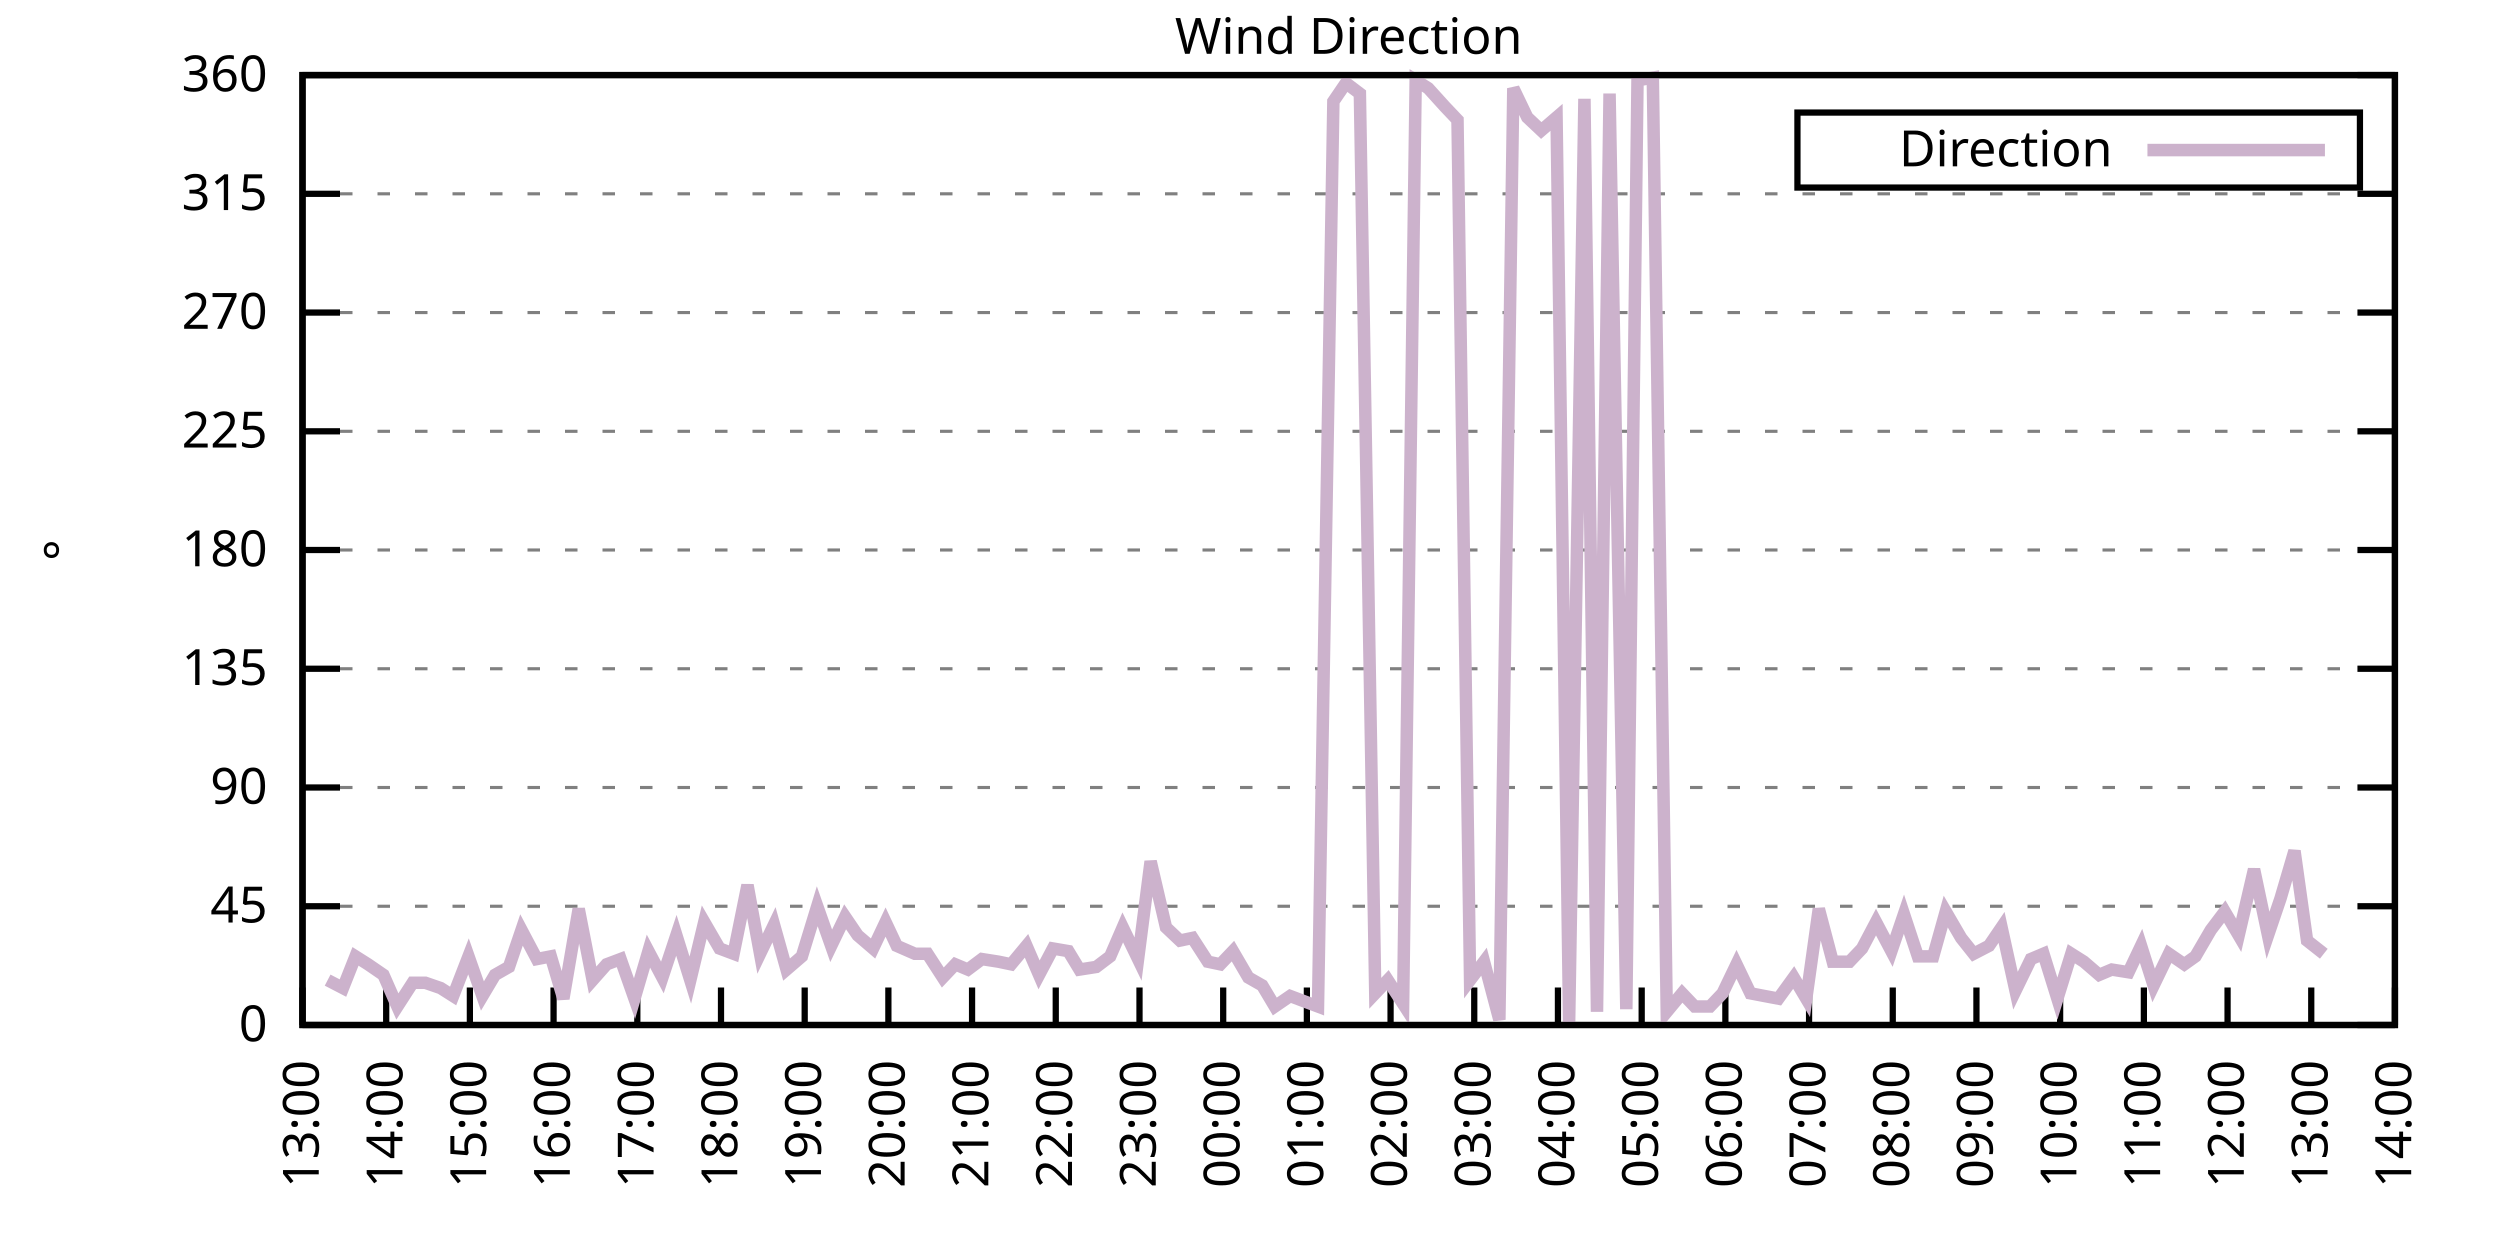
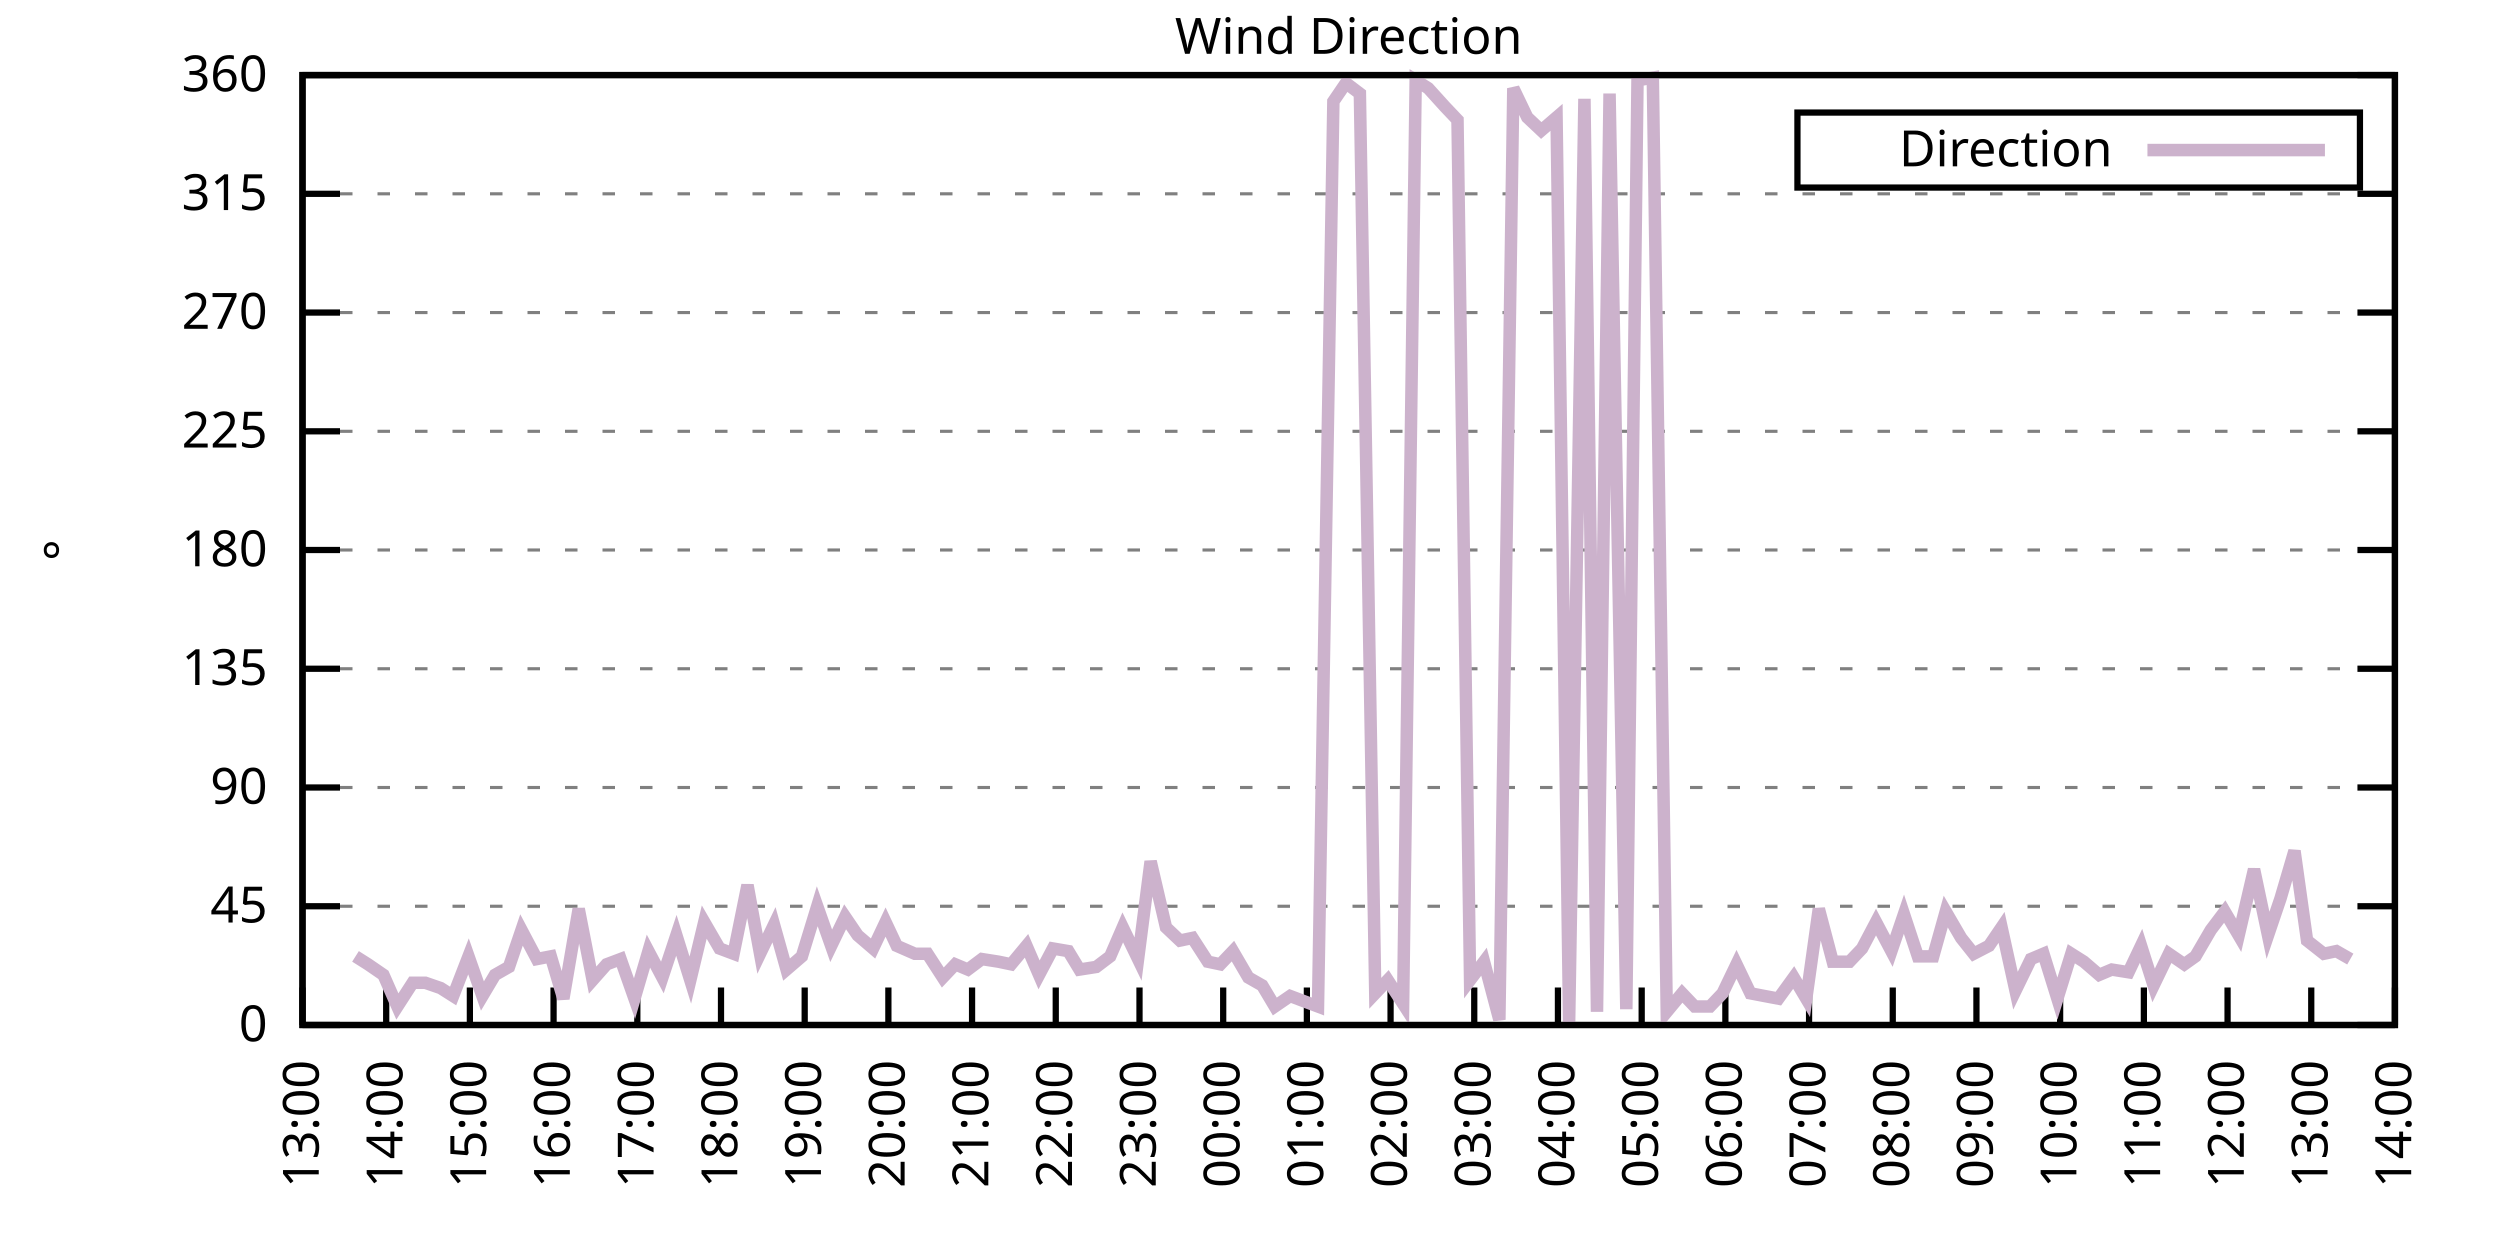
<svg xmlns="http://www.w3.org/2000/svg" xmlns:xlink="http://www.w3.org/1999/xlink" width="400" height="200" viewBox="0 0 400 200">
  <g id="gnuplot_canvas">
    <rect x="0" y="0" width="400" height="200" fill="none" />
    <defs>
      <circle id="gpDot" r="0.5" stroke-width="0.5" stroke="currentColor" />
      <path id="gpPt0" stroke-width="0.333" stroke="currentColor" d="M-1,0 h2 M0,-1 v2" />
      <path id="gpPt1" stroke-width="0.333" stroke="currentColor" d="M-1,-1 L1,1 M1,-1 L-1,1" />
      <path id="gpPt2" stroke-width="0.333" stroke="currentColor" d="M-1,0 L1,0 M0,-1 L0,1 M-1,-1 L1,1 M-1,1 L1,-1" />
      <rect id="gpPt3" stroke-width="0.333" stroke="currentColor" x="-1" y="-1" width="2" height="2" />
      <rect id="gpPt4" stroke-width="0.333" stroke="currentColor" fill="currentColor" x="-1" y="-1" width="2" height="2" />
      <circle id="gpPt5" stroke-width="0.333" stroke="currentColor" cx="0" cy="0" r="1" />
      <use xlink:href="#gpPt5" id="gpPt6" fill="currentColor" stroke="none" />
      <path id="gpPt7" stroke-width="0.333" stroke="currentColor" d="M0,-1.33 L-1.33,0.67 L1.33,0.67 z" />
      <use xlink:href="#gpPt7" id="gpPt8" fill="currentColor" stroke="none" />
      <use xlink:href="#gpPt7" id="gpPt9" stroke="currentColor" transform="rotate(180)" />
      <use xlink:href="#gpPt9" id="gpPt10" fill="currentColor" stroke="none" />
      <use xlink:href="#gpPt3" id="gpPt11" stroke="currentColor" transform="rotate(45)" />
      <use xlink:href="#gpPt11" id="gpPt12" fill="currentColor" stroke="none" />
      <path id="gpPt13" stroke-width="0.333" stroke="currentColor" d="M0,1.330 L1.265,0.411 L0.782,-1.067 L-0.782,-1.076 L-1.265,0.411 z" />
      <use xlink:href="#gpPt13" id="gpPt14" fill="currentColor" stroke="none" />
      <filter id="textbox" filterUnits="objectBoundingBox" x="0" y="0" height="1" width="1">
        <feFlood flood-color="white" flood-opacity="1" result="bgnd" />
        <feComposite in="SourceGraphic" in2="bgnd" operator="atop" />
      </filter>
      <filter id="greybox" filterUnits="objectBoundingBox" x="0" y="0" height="1" width="1">
        <feFlood flood-color="lightgrey" flood-opacity="1" result="grey" />
        <feComposite in="SourceGraphic" in2="grey" operator="atop" />
      </filter>
    </defs>
    <g fill="none" color="white" stroke="currentColor" stroke-width="1.00" stroke-linecap="butt" stroke-linejoin="miter">
</g>
    <g fill="none" color="black" stroke="currentColor" stroke-width="1.00" stroke-linecap="butt" stroke-linejoin="miter">
      <g stroke="none" shape-rendering="crispEdges">
        <polygon fill="rgb(255, 255, 255)" points="48.40,164.00 383.18,164.00 383.18,12.02 48.40,12.02 " />
      </g>
    </g>
    <g fill="none" color="black" stroke="currentColor" stroke-width="1.00" stroke-linecap="butt" stroke-linejoin="miter">
</g>
    <g fill="none" color="black" stroke="black" stroke-width="0.50" stroke-linecap="butt" stroke-linejoin="miter">
</g>
    <g fill="none" color="gray" stroke="currentColor" stroke-width="0.50" stroke-linecap="butt" stroke-linejoin="miter">
      <path stroke="gray" stroke-dasharray="2,4" class="gridline" d="M48.40,164.00 L383.19,164.00  " />
    </g>
    <g fill="none" color="gray" stroke="gray" stroke-width="1.00" stroke-linecap="butt" stroke-linejoin="miter">
</g>
    <g fill="none" color="black" stroke="currentColor" stroke-width="1.00" stroke-linecap="butt" stroke-linejoin="miter">
      <path stroke="black" d="M48.40,164.00 L54.40,164.00 M383.19,164.00 L377.19,164.00  " />
      <g transform="translate(42.80,166.60)" stroke="none" fill="black" font-family="Sans" font-size="8.00" text-anchor="end">
        <text>
          <tspan font-family="Sans"> 0</tspan>
        </text>
      </g>
    </g>
    <g fill="none" color="black" stroke="currentColor" stroke-width="1.00" stroke-linecap="butt" stroke-linejoin="miter">
</g>
    <g fill="none" color="black" stroke="black" stroke-width="0.50" stroke-linecap="butt" stroke-linejoin="miter">
</g>
    <g fill="none" color="gray" stroke="currentColor" stroke-width="0.50" stroke-linecap="butt" stroke-linejoin="miter">
      <path stroke="gray" stroke-dasharray="2,4" class="gridline" d="M48.40,145.00 L383.19,145.00  " />
    </g>
    <g fill="none" color="gray" stroke="gray" stroke-width="1.00" stroke-linecap="butt" stroke-linejoin="miter">
</g>
    <g fill="none" color="black" stroke="currentColor" stroke-width="1.00" stroke-linecap="butt" stroke-linejoin="miter">
      <path stroke="black" d="M48.40,145.00 L54.40,145.00 M383.19,145.00 L377.19,145.00  " />
      <g transform="translate(42.80,147.60)" stroke="none" fill="black" font-family="Sans" font-size="8.00" text-anchor="end">
        <text>
          <tspan font-family="Sans"> 45</tspan>
        </text>
      </g>
    </g>
    <g fill="none" color="black" stroke="currentColor" stroke-width="1.00" stroke-linecap="butt" stroke-linejoin="miter">
</g>
    <g fill="none" color="black" stroke="black" stroke-width="0.50" stroke-linecap="butt" stroke-linejoin="miter">
</g>
    <g fill="none" color="gray" stroke="currentColor" stroke-width="0.50" stroke-linecap="butt" stroke-linejoin="miter">
      <path stroke="gray" stroke-dasharray="2,4" class="gridline" d="M48.40,126.00 L383.19,126.00  " />
    </g>
    <g fill="none" color="gray" stroke="gray" stroke-width="1.00" stroke-linecap="butt" stroke-linejoin="miter">
</g>
    <g fill="none" color="black" stroke="currentColor" stroke-width="1.00" stroke-linecap="butt" stroke-linejoin="miter">
      <path stroke="black" d="M48.40,126.00 L54.40,126.00 M383.19,126.00 L377.19,126.00  " />
      <g transform="translate(42.80,128.60)" stroke="none" fill="black" font-family="Sans" font-size="8.00" text-anchor="end">
        <text>
          <tspan font-family="Sans"> 90</tspan>
        </text>
      </g>
    </g>
    <g fill="none" color="black" stroke="currentColor" stroke-width="1.00" stroke-linecap="butt" stroke-linejoin="miter">
</g>
    <g fill="none" color="black" stroke="black" stroke-width="0.50" stroke-linecap="butt" stroke-linejoin="miter">
</g>
    <g fill="none" color="gray" stroke="currentColor" stroke-width="0.50" stroke-linecap="butt" stroke-linejoin="miter">
      <path stroke="gray" stroke-dasharray="2,4" class="gridline" d="M48.40,107.00 L383.19,107.00  " />
    </g>
    <g fill="none" color="gray" stroke="gray" stroke-width="1.00" stroke-linecap="butt" stroke-linejoin="miter">
</g>
    <g fill="none" color="black" stroke="currentColor" stroke-width="1.00" stroke-linecap="butt" stroke-linejoin="miter">
      <path stroke="black" d="M48.40,107.00 L54.40,107.00 M383.19,107.00 L377.19,107.00  " />
      <g transform="translate(42.80,109.60)" stroke="none" fill="black" font-family="Sans" font-size="8.00" text-anchor="end">
        <text>
          <tspan font-family="Sans"> 135</tspan>
        </text>
      </g>
    </g>
    <g fill="none" color="black" stroke="currentColor" stroke-width="1.00" stroke-linecap="butt" stroke-linejoin="miter">
</g>
    <g fill="none" color="black" stroke="black" stroke-width="0.50" stroke-linecap="butt" stroke-linejoin="miter">
</g>
    <g fill="none" color="gray" stroke="currentColor" stroke-width="0.50" stroke-linecap="butt" stroke-linejoin="miter">
      <path stroke="gray" stroke-dasharray="2,4" class="gridline" d="M48.40,88.00 L383.19,88.00  " />
    </g>
    <g fill="none" color="gray" stroke="gray" stroke-width="1.00" stroke-linecap="butt" stroke-linejoin="miter">
</g>
    <g fill="none" color="black" stroke="currentColor" stroke-width="1.00" stroke-linecap="butt" stroke-linejoin="miter">
      <path stroke="black" d="M48.40,88.00 L54.40,88.00 M383.19,88.00 L377.19,88.00  " />
      <g transform="translate(42.80,90.60)" stroke="none" fill="black" font-family="Sans" font-size="8.00" text-anchor="end">
        <text>
          <tspan font-family="Sans"> 180</tspan>
        </text>
      </g>
    </g>
    <g fill="none" color="black" stroke="currentColor" stroke-width="1.00" stroke-linecap="butt" stroke-linejoin="miter">
</g>
    <g fill="none" color="black" stroke="black" stroke-width="0.50" stroke-linecap="butt" stroke-linejoin="miter">
</g>
    <g fill="none" color="gray" stroke="currentColor" stroke-width="0.50" stroke-linecap="butt" stroke-linejoin="miter">
      <path stroke="gray" stroke-dasharray="2,4" class="gridline" d="M48.40,69.01 L383.19,69.01  " />
    </g>
    <g fill="none" color="gray" stroke="gray" stroke-width="1.00" stroke-linecap="butt" stroke-linejoin="miter">
</g>
    <g fill="none" color="black" stroke="currentColor" stroke-width="1.00" stroke-linecap="butt" stroke-linejoin="miter">
      <path stroke="black" d="M48.40,69.01 L54.40,69.01 M383.19,69.01 L377.19,69.01  " />
      <g transform="translate(42.80,71.61)" stroke="none" fill="black" font-family="Sans" font-size="8.00" text-anchor="end">
        <text>
          <tspan font-family="Sans"> 225</tspan>
        </text>
      </g>
    </g>
    <g fill="none" color="black" stroke="currentColor" stroke-width="1.00" stroke-linecap="butt" stroke-linejoin="miter">
</g>
    <g fill="none" color="black" stroke="black" stroke-width="0.50" stroke-linecap="butt" stroke-linejoin="miter">
</g>
    <g fill="none" color="gray" stroke="currentColor" stroke-width="0.50" stroke-linecap="butt" stroke-linejoin="miter">
      <path stroke="gray" stroke-dasharray="2,4" class="gridline" d="M48.40,50.01 L383.19,50.01  " />
    </g>
    <g fill="none" color="gray" stroke="gray" stroke-width="1.00" stroke-linecap="butt" stroke-linejoin="miter">
</g>
    <g fill="none" color="black" stroke="currentColor" stroke-width="1.00" stroke-linecap="butt" stroke-linejoin="miter">
      <path stroke="black" d="M48.40,50.01 L54.40,50.01 M383.19,50.01 L377.19,50.01  " />
      <g transform="translate(42.80,52.61)" stroke="none" fill="black" font-family="Sans" font-size="8.00" text-anchor="end">
        <text>
          <tspan font-family="Sans"> 270</tspan>
        </text>
      </g>
    </g>
    <g fill="none" color="black" stroke="currentColor" stroke-width="1.00" stroke-linecap="butt" stroke-linejoin="miter">
</g>
    <g fill="none" color="black" stroke="black" stroke-width="0.50" stroke-linecap="butt" stroke-linejoin="miter">
</g>
    <g fill="none" color="gray" stroke="currentColor" stroke-width="0.50" stroke-linecap="butt" stroke-linejoin="miter">
      <path stroke="gray" stroke-dasharray="2,4" class="gridline" d="M48.40,31.01 L383.19,31.01  " />
    </g>
    <g fill="none" color="gray" stroke="gray" stroke-width="1.00" stroke-linecap="butt" stroke-linejoin="miter">
</g>
    <g fill="none" color="black" stroke="currentColor" stroke-width="1.00" stroke-linecap="butt" stroke-linejoin="miter">
      <path stroke="black" d="M48.40,31.01 L54.40,31.01 M383.19,31.01 L377.19,31.01  " />
      <g transform="translate(42.80,33.61)" stroke="none" fill="black" font-family="Sans" font-size="8.00" text-anchor="end">
        <text>
          <tspan font-family="Sans"> 315</tspan>
        </text>
      </g>
    </g>
    <g fill="none" color="black" stroke="currentColor" stroke-width="1.00" stroke-linecap="butt" stroke-linejoin="miter">
</g>
    <g fill="none" color="black" stroke="black" stroke-width="0.50" stroke-linecap="butt" stroke-linejoin="miter">
</g>
    <g fill="none" color="gray" stroke="currentColor" stroke-width="0.50" stroke-linecap="butt" stroke-linejoin="miter">
      <path stroke="gray" stroke-dasharray="2,4" class="gridline" d="M48.40,12.01 L383.19,12.01  " />
    </g>
    <g fill="none" color="gray" stroke="gray" stroke-width="1.00" stroke-linecap="butt" stroke-linejoin="miter">
</g>
    <g fill="none" color="black" stroke="currentColor" stroke-width="1.00" stroke-linecap="butt" stroke-linejoin="miter">
      <path stroke="black" d="M48.40,12.01 L54.40,12.01 M383.19,12.01 L377.19,12.01  " />
      <g transform="translate(42.80,14.61)" stroke="none" fill="black" font-family="Sans" font-size="8.00" text-anchor="end">
        <text>
          <tspan font-family="Sans"> 360</tspan>
        </text>
      </g>
    </g>
    <g fill="none" color="black" stroke="currentColor" stroke-width="1.00" stroke-linecap="butt" stroke-linejoin="miter">
      <path stroke="black" d="M48.40,164.00 L48.40,158.00  " />
      <g transform="translate(51.00,169.60) rotate(270.00)" stroke="none" fill="black" font-family="Sans" font-size="8.00" text-anchor="end">
        <text>
          <tspan font-family="Sans">13:00</tspan>
        </text>
      </g>
    </g>
    <g fill="none" color="black" stroke="currentColor" stroke-width="1.00" stroke-linecap="butt" stroke-linejoin="miter">
      <path stroke="black" d="M61.79,164.00 L61.79,158.00  " />
      <g transform="translate(64.39,169.60) rotate(270.00)" stroke="none" fill="black" font-family="Sans" font-size="8.00" text-anchor="end">
        <text>
          <tspan font-family="Sans">14:00</tspan>
        </text>
      </g>
    </g>
    <g fill="none" color="black" stroke="currentColor" stroke-width="1.00" stroke-linecap="butt" stroke-linejoin="miter">
      <path stroke="black" d="M75.18,164.00 L75.18,158.00  " />
      <g transform="translate(77.78,169.60) rotate(270.00)" stroke="none" fill="black" font-family="Sans" font-size="8.00" text-anchor="end">
        <text>
          <tspan font-family="Sans">15:00</tspan>
        </text>
      </g>
    </g>
    <g fill="none" color="black" stroke="currentColor" stroke-width="1.00" stroke-linecap="butt" stroke-linejoin="miter">
      <path stroke="black" d="M88.57,164.00 L88.57,158.00  " />
      <g transform="translate(91.17,169.60) rotate(270.00)" stroke="none" fill="black" font-family="Sans" font-size="8.00" text-anchor="end">
        <text>
          <tspan font-family="Sans">16:00</tspan>
        </text>
      </g>
    </g>
    <g fill="none" color="black" stroke="currentColor" stroke-width="1.00" stroke-linecap="butt" stroke-linejoin="miter">
      <path stroke="black" d="M101.97,164.00 L101.97,158.00  " />
      <g transform="translate(104.57,169.60) rotate(270.00)" stroke="none" fill="black" font-family="Sans" font-size="8.00" text-anchor="end">
        <text>
          <tspan font-family="Sans">17:00</tspan>
        </text>
      </g>
    </g>
    <g fill="none" color="black" stroke="currentColor" stroke-width="1.00" stroke-linecap="butt" stroke-linejoin="miter">
      <path stroke="black" d="M115.36,164.00 L115.36,158.00  " />
      <g transform="translate(117.96,169.60) rotate(270.00)" stroke="none" fill="black" font-family="Sans" font-size="8.00" text-anchor="end">
        <text>
          <tspan font-family="Sans">18:00</tspan>
        </text>
      </g>
    </g>
    <g fill="none" color="black" stroke="currentColor" stroke-width="1.00" stroke-linecap="butt" stroke-linejoin="miter">
      <path stroke="black" d="M128.75,164.00 L128.75,158.00  " />
      <g transform="translate(131.35,169.60) rotate(270.00)" stroke="none" fill="black" font-family="Sans" font-size="8.00" text-anchor="end">
        <text>
          <tspan font-family="Sans">19:00</tspan>
        </text>
      </g>
    </g>
    <g fill="none" color="black" stroke="currentColor" stroke-width="1.00" stroke-linecap="butt" stroke-linejoin="miter">
      <path stroke="black" d="M142.14,164.00 L142.14,158.00  " />
      <g transform="translate(144.74,169.60) rotate(270.00)" stroke="none" fill="black" font-family="Sans" font-size="8.00" text-anchor="end">
        <text>
          <tspan font-family="Sans">20:00</tspan>
        </text>
      </g>
    </g>
    <g fill="none" color="black" stroke="currentColor" stroke-width="1.00" stroke-linecap="butt" stroke-linejoin="miter">
      <path stroke="black" d="M155.53,164.00 L155.53,158.00  " />
      <g transform="translate(158.13,169.60) rotate(270.00)" stroke="none" fill="black" font-family="Sans" font-size="8.00" text-anchor="end">
        <text>
          <tspan font-family="Sans">21:00</tspan>
        </text>
      </g>
    </g>
    <g fill="none" color="black" stroke="currentColor" stroke-width="1.00" stroke-linecap="butt" stroke-linejoin="miter">
      <path stroke="black" d="M168.92,164.00 L168.92,158.00  " />
      <g transform="translate(171.52,169.60) rotate(270.00)" stroke="none" fill="black" font-family="Sans" font-size="8.00" text-anchor="end">
        <text>
          <tspan font-family="Sans">22:00</tspan>
        </text>
      </g>
    </g>
    <g fill="none" color="black" stroke="currentColor" stroke-width="1.00" stroke-linecap="butt" stroke-linejoin="miter">
      <path stroke="black" d="M182.32,164.00 L182.32,158.00  " />
      <g transform="translate(184.92,169.60) rotate(270.00)" stroke="none" fill="black" font-family="Sans" font-size="8.00" text-anchor="end">
        <text>
          <tspan font-family="Sans">23:00</tspan>
        </text>
      </g>
    </g>
    <g fill="none" color="black" stroke="currentColor" stroke-width="1.00" stroke-linecap="butt" stroke-linejoin="miter">
      <path stroke="black" d="M195.71,164.00 L195.71,158.00  " />
      <g transform="translate(198.31,169.60) rotate(270.00)" stroke="none" fill="black" font-family="Sans" font-size="8.00" text-anchor="end">
        <text>
          <tspan font-family="Sans">00:00</tspan>
        </text>
      </g>
    </g>
    <g fill="none" color="black" stroke="currentColor" stroke-width="1.00" stroke-linecap="butt" stroke-linejoin="miter">
      <path stroke="black" d="M209.10,164.00 L209.10,158.00  " />
      <g transform="translate(211.70,169.60) rotate(270.00)" stroke="none" fill="black" font-family="Sans" font-size="8.00" text-anchor="end">
        <text>
          <tspan font-family="Sans">01:00</tspan>
        </text>
      </g>
    </g>
    <g fill="none" color="black" stroke="currentColor" stroke-width="1.00" stroke-linecap="butt" stroke-linejoin="miter">
      <path stroke="black" d="M222.49,164.00 L222.49,158.00  " />
      <g transform="translate(225.09,169.60) rotate(270.00)" stroke="none" fill="black" font-family="Sans" font-size="8.00" text-anchor="end">
        <text>
          <tspan font-family="Sans">02:00</tspan>
        </text>
      </g>
    </g>
    <g fill="none" color="black" stroke="currentColor" stroke-width="1.00" stroke-linecap="butt" stroke-linejoin="miter">
      <path stroke="black" d="M235.88,164.00 L235.88,158.00  " />
      <g transform="translate(238.48,169.60) rotate(270.00)" stroke="none" fill="black" font-family="Sans" font-size="8.00" text-anchor="end">
        <text>
          <tspan font-family="Sans">03:00</tspan>
        </text>
      </g>
    </g>
    <g fill="none" color="black" stroke="currentColor" stroke-width="1.00" stroke-linecap="butt" stroke-linejoin="miter">
      <path stroke="black" d="M249.27,164.00 L249.27,158.00  " />
      <g transform="translate(251.87,169.60) rotate(270.00)" stroke="none" fill="black" font-family="Sans" font-size="8.00" text-anchor="end">
        <text>
          <tspan font-family="Sans">04:00</tspan>
        </text>
      </g>
    </g>
    <g fill="none" color="black" stroke="currentColor" stroke-width="1.00" stroke-linecap="butt" stroke-linejoin="miter">
      <path stroke="black" d="M262.67,164.00 L262.67,158.00  " />
      <g transform="translate(265.27,169.60) rotate(270.00)" stroke="none" fill="black" font-family="Sans" font-size="8.00" text-anchor="end">
        <text>
          <tspan font-family="Sans">05:00</tspan>
        </text>
      </g>
    </g>
    <g fill="none" color="black" stroke="currentColor" stroke-width="1.00" stroke-linecap="butt" stroke-linejoin="miter">
      <path stroke="black" d="M276.06,164.00 L276.06,158.00  " />
      <g transform="translate(278.66,169.60) rotate(270.00)" stroke="none" fill="black" font-family="Sans" font-size="8.00" text-anchor="end">
        <text>
          <tspan font-family="Sans">06:00</tspan>
        </text>
      </g>
    </g>
    <g fill="none" color="black" stroke="currentColor" stroke-width="1.00" stroke-linecap="butt" stroke-linejoin="miter">
      <path stroke="black" d="M289.45,164.00 L289.45,158.00  " />
      <g transform="translate(292.05,169.60) rotate(270.00)" stroke="none" fill="black" font-family="Sans" font-size="8.00" text-anchor="end">
        <text>
          <tspan font-family="Sans">07:00</tspan>
        </text>
      </g>
    </g>
    <g fill="none" color="black" stroke="currentColor" stroke-width="1.00" stroke-linecap="butt" stroke-linejoin="miter">
      <path stroke="black" d="M302.84,164.00 L302.84,158.00  " />
      <g transform="translate(305.44,169.60) rotate(270.00)" stroke="none" fill="black" font-family="Sans" font-size="8.00" text-anchor="end">
        <text>
          <tspan font-family="Sans">08:00</tspan>
        </text>
      </g>
    </g>
    <g fill="none" color="black" stroke="currentColor" stroke-width="1.00" stroke-linecap="butt" stroke-linejoin="miter">
      <path stroke="black" d="M316.23,164.00 L316.23,158.00  " />
      <g transform="translate(318.83,169.60) rotate(270.00)" stroke="none" fill="black" font-family="Sans" font-size="8.00" text-anchor="end">
        <text>
          <tspan font-family="Sans">09:00</tspan>
        </text>
      </g>
    </g>
    <g fill="none" color="black" stroke="currentColor" stroke-width="1.00" stroke-linecap="butt" stroke-linejoin="miter">
      <path stroke="black" d="M329.62,164.00 L329.62,158.00  " />
      <g transform="translate(332.22,169.60) rotate(270.00)" stroke="none" fill="black" font-family="Sans" font-size="8.00" text-anchor="end">
        <text>
          <tspan font-family="Sans">10:00</tspan>
        </text>
      </g>
    </g>
    <g fill="none" color="black" stroke="currentColor" stroke-width="1.00" stroke-linecap="butt" stroke-linejoin="miter">
      <path stroke="black" d="M343.02,164.00 L343.02,158.00  " />
      <g transform="translate(345.62,169.60) rotate(270.00)" stroke="none" fill="black" font-family="Sans" font-size="8.00" text-anchor="end">
        <text>
          <tspan font-family="Sans">11:00</tspan>
        </text>
      </g>
    </g>
    <g fill="none" color="black" stroke="currentColor" stroke-width="1.00" stroke-linecap="butt" stroke-linejoin="miter">
      <path stroke="black" d="M356.41,164.00 L356.41,158.00  " />
      <g transform="translate(359.01,169.60) rotate(270.00)" stroke="none" fill="black" font-family="Sans" font-size="8.00" text-anchor="end">
        <text>
          <tspan font-family="Sans">12:00</tspan>
        </text>
      </g>
    </g>
    <g fill="none" color="black" stroke="currentColor" stroke-width="1.00" stroke-linecap="butt" stroke-linejoin="miter">
      <path stroke="black" d="M369.80,164.00 L369.80,158.00  " />
      <g transform="translate(372.40,169.60) rotate(270.00)" stroke="none" fill="black" font-family="Sans" font-size="8.00" text-anchor="end">
        <text>
          <tspan font-family="Sans">13:00</tspan>
        </text>
      </g>
    </g>
    <g fill="none" color="black" stroke="currentColor" stroke-width="1.00" stroke-linecap="butt" stroke-linejoin="miter">
      <path stroke="black" d="M383.19,164.00 L383.19,158.00  " />
      <g transform="translate(385.79,169.60) rotate(270.00)" stroke="none" fill="black" font-family="Sans" font-size="8.00" text-anchor="end">
        <text>
          <tspan font-family="Sans">14:00</tspan>
        </text>
      </g>
    </g>
    <g fill="none" color="black" stroke="currentColor" stroke-width="1.00" stroke-linecap="butt" stroke-linejoin="miter">
</g>
    <g fill="none" color="black" stroke="currentColor" stroke-width="1.00" stroke-linecap="butt" stroke-linejoin="miter">
      <path stroke="black" d="M48.40,12.01 L48.40,164.00 L383.19,164.00 L383.19,12.01 L48.40,12.01 Z  " />
    </g>
    <g fill="none" color="black" stroke="currentColor" stroke-width="1.00" stroke-linecap="butt" stroke-linejoin="miter">
</g>
    <g fill="none" color="black" stroke="currentColor" stroke-width="1.00" stroke-linecap="butt" stroke-linejoin="miter">
      <path stroke="black" d="M287.59,30.01 L287.59,18.01 L377.59,18.01 L377.59,30.01 L287.59,30.01 Z  " />
    </g>
    <g id="Wind_direction_plot_1">
      <g fill="none" color="white" stroke="black" stroke-width="2.00" stroke-linecap="butt" stroke-linejoin="miter">
</g>
      <g fill="none" color="black" stroke="currentColor" stroke-width="2.00" stroke-linecap="butt" stroke-linejoin="miter">
        <g transform="translate(337.99,26.61)" stroke="none" fill="black" font-family="Sans" font-size="8.00" text-anchor="end">
          <text>
            <tspan font-family="Sans">Direction</tspan>
          </text>
        </g>
      </g>
      <g fill="none" color="black" stroke="currentColor" stroke-width="2.00" stroke-linecap="butt" stroke-linejoin="miter">
-         <path stroke="rgb(204, 178, 204)" d="M343.59,24.01 L371.99,24.01 M52.42,156.82 L54.87,158.09 L56.88,153.02 L58.89,154.29 L61.35,155.98 L63.58,161.04   L66.03,157.24 L68.04,157.24 L70.50,158.09 L72.50,159.36 L74.96,153.02 L77.19,159.36 L79.20,155.98 L81.43,154.71   L83.44,148.80 L85.90,153.45 L88.13,153.02 L90.14,159.78 L92.59,145.42 L94.82,156.82 L97.06,154.29 L99.29,153.45   L101.52,159.78 L103.75,152.18 L105.98,156.40 L108.22,149.65 L110.45,156.82 L112.68,147.53 L115.13,151.76 L117.37,152.60   L119.60,141.62 L121.61,152.60 L123.84,147.96 L125.85,155.13 L128.30,153.02 L130.76,145.00 L132.99,151.33 L135.22,146.69   L137.23,149.65 L139.69,151.76 L141.69,147.53 L143.48,151.33 L146.38,152.60 L148.39,152.60 L150.85,156.40 L152.85,154.29   L154.86,155.13 L157.10,153.45 L159.77,153.87 L161.78,154.29 L164.24,151.33 L166.25,155.98 L168.48,151.76 L170.93,152.18   L172.72,155.13 L175.40,154.71 L177.63,153.02 L179.64,148.38 L182.09,153.45 L184.10,137.82 L186.56,148.38 L188.79,150.49   L190.80,150.07 L193.25,153.87 L195.26,154.29 L197.27,152.18 L199.73,156.40 L201.96,157.67 L203.97,161.04 L206.42,159.36   L208.65,160.20 L210.88,161.04 L213.34,16.23 L215.35,13.28 L217.58,14.97 L220.04,158.93 L222.04,156.82 L224.50,160.62   L226.51,12.85 L228.52,14.12 L231.20,17.08 L233.20,19.19 L235.21,156.82 L237.44,153.87 L239.90,163.16 L242.13,14.12   L244.36,18.77 L246.60,20.88 L249.05,18.77 L251.06,163.58 L253.51,15.81 L255.52,161.89 L257.53,14.97 L260.21,161.47   L262.00,12.85 L264.45,12.43 L266.68,161.89 L269.14,158.93 L271.15,161.04 L273.60,161.04 L275.61,158.93 L277.84,154.29   L280.07,158.93 L282.31,159.36 L284.54,159.78 L286.99,156.40 L289.00,159.78 L291.01,145.42 L293.24,153.87 L295.92,153.87   L297.93,151.76 L300.16,147.53 L302.62,152.18 L304.63,146.27 L306.86,153.02 L309.31,153.02 L311.32,145.85 L313.78,150.07   L315.79,152.60 L318.24,151.33 L320.25,148.38 L322.48,158.51 L324.94,153.45 L326.95,152.60 L329.18,159.78 L331.41,152.60   L333.42,153.87 L335.87,155.98 L337.88,155.13 L340.56,155.56 L342.57,151.33 L344.58,157.67 L347.03,152.60 L349.49,154.29   L351.27,153.02 L353.73,148.80 L355.96,145.85 L358.19,149.65 L360.65,139.09 L362.88,149.65 L364.89,143.73 L367.12,136.14   L369.13,150.49 L371.81,152.60  " />
+         <path stroke="rgb(204, 178, 204)" d="M343.59,24.01 L371.99,24.01 M56.88,153.02 L58.89,154.29 L61.35,155.98 L63.58,161.04 L66.03,157.24 L68.04,157.24   L70.50,158.09 L72.50,159.36 L74.96,153.02 L77.19,159.36 L79.20,155.98 L81.43,154.71 L83.44,148.80 L85.90,153.45   L88.13,153.02 L90.14,159.78 L92.59,145.42 L94.82,156.82 L97.06,154.29 L99.29,153.45 L101.52,159.78 L103.75,152.18   L105.98,156.40 L108.22,149.65 L110.45,156.82 L112.68,147.53 L115.13,151.76 L117.37,152.60 L119.60,141.62 L121.61,152.60   L123.84,147.96 L125.85,155.13 L128.30,153.02 L130.76,145.00 L132.99,151.33 L135.22,146.69 L137.23,149.65 L139.69,151.76   L141.69,147.53 L143.48,151.33 L146.38,152.60 L148.39,152.60 L150.85,156.40 L152.85,154.29 L154.86,155.13 L157.10,153.45   L159.77,153.87 L161.78,154.29 L164.24,151.33 L166.25,155.98 L168.48,151.76 L170.93,152.18 L172.72,155.13 L175.40,154.71   L177.63,153.02 L179.64,148.38 L182.09,153.45 L184.10,137.82 L186.56,148.38 L188.79,150.49 L190.80,150.07 L193.25,153.87   L195.26,154.29 L197.27,152.18 L199.73,156.40 L201.96,157.67 L203.97,161.04 L206.42,159.36 L208.65,160.20 L210.88,161.04   L213.34,16.23 L215.35,13.28 L217.58,14.97 L220.04,158.93 L222.04,156.82 L224.50,160.62 L226.51,12.85 L228.52,14.12   L231.20,17.08 L233.20,19.19 L235.21,156.82 L237.44,153.87 L239.90,163.16 L242.13,14.12 L244.36,18.77 L246.60,20.88   L249.05,18.77 L251.06,163.58 L253.51,15.81 L255.52,161.89 L257.53,14.97 L260.21,161.47 L262.00,12.85 L264.45,12.43   L266.68,161.89 L269.14,158.93 L271.15,161.04 L273.60,161.04 L275.61,158.93 L277.84,154.29 L280.07,158.93 L282.31,159.36   L284.54,159.78 L286.99,156.40 L289.00,159.78 L291.01,145.42 L293.24,153.87 L295.92,153.87 L297.93,151.76 L300.16,147.53   L302.62,152.18 L304.63,146.27 L306.86,153.02 L309.31,153.02 L311.32,145.85 L313.78,150.07 L315.79,152.60 L318.24,151.33   L320.25,148.38 L322.48,158.51 L324.94,153.45 L326.95,152.60 L329.18,159.78 L331.41,152.60 L333.42,153.87 L335.87,155.98   L337.88,155.13 L340.56,155.56 L342.57,151.33 L344.58,157.67 L347.03,152.60 L349.49,154.29 L351.27,153.02 L353.73,148.80   L355.96,145.85 L358.19,149.65 L360.65,139.09 L362.88,149.65 L364.89,143.73 L367.12,136.14 L369.13,150.49 L371.81,152.60   L373.82,152.18 L376.05,153.45  " />
      </g>
    </g>
    <g fill="none" color="black" stroke="currentColor" stroke-width="2.00" stroke-linecap="butt" stroke-linejoin="miter">
</g>
    <g fill="none" color="black" stroke="black" stroke-width="1.00" stroke-linecap="butt" stroke-linejoin="miter">
</g>
    <g fill="none" color="black" stroke="currentColor" stroke-width="1.00" stroke-linecap="butt" stroke-linejoin="miter">
      <path stroke="black" d="M48.40,12.01 L48.40,164.00 L383.19,164.00 L383.19,12.01 L48.40,12.01 Z  " />
      <g transform="translate(12.80,88.01) rotate(270.00)" stroke="none" fill="black" font-family="Sans" font-size="8.00" text-anchor="middle">
        <text>
          <tspan font-family="Sans">°</tspan>
        </text>
      </g>
    </g>
    <g fill="none" color="black" stroke="currentColor" stroke-width="1.00" stroke-linecap="butt" stroke-linejoin="miter">
</g>
    <g fill="none" color="black" stroke="currentColor" stroke-width="1.00" stroke-linecap="butt" stroke-linejoin="miter">
      <g transform="translate(215.79,8.61)" stroke="none" fill="black" font-family="Sans" font-size="8.00" text-anchor="middle">
        <text>
          <tspan font-family="Sans">Wind Direction</tspan>
        </text>
      </g>
    </g>
    <g fill="none" color="black" stroke="currentColor" stroke-width="1.00" stroke-linecap="butt" stroke-linejoin="miter">
</g>
  </g>
</svg>
